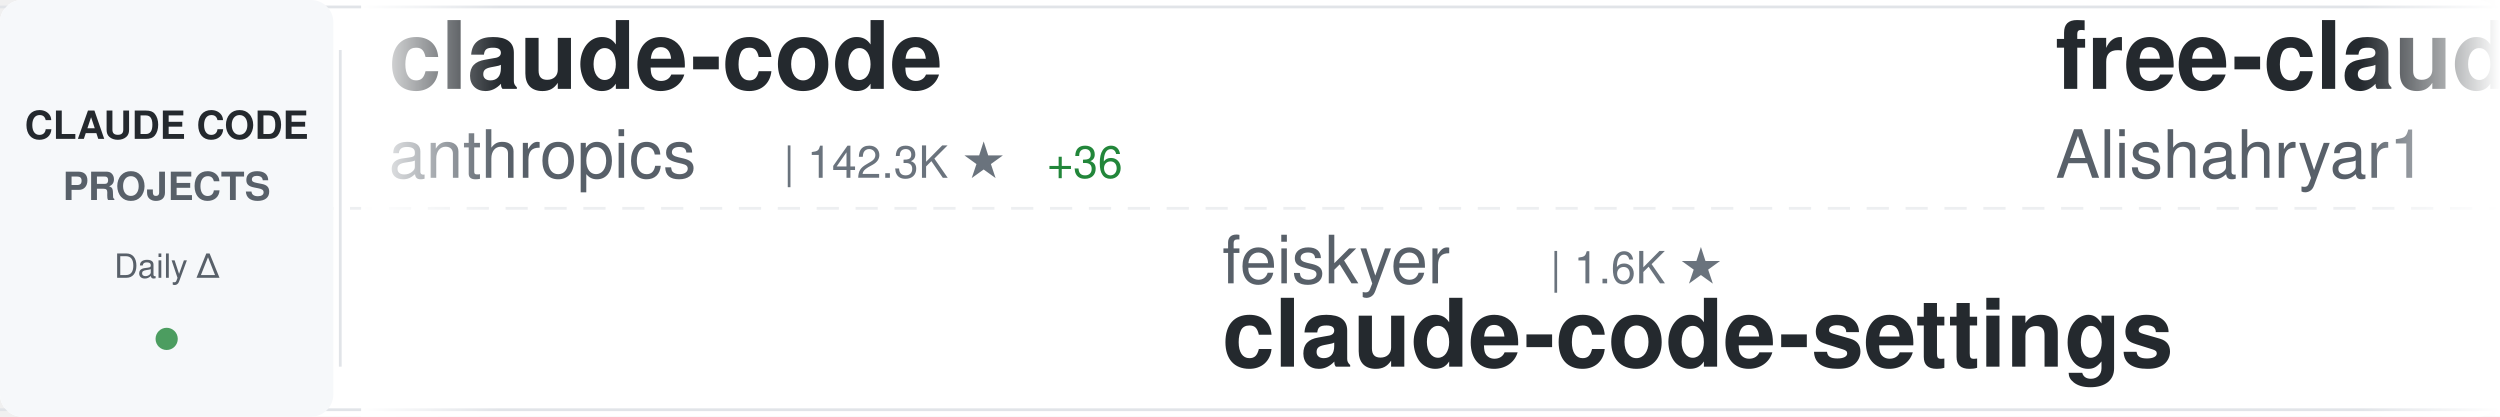
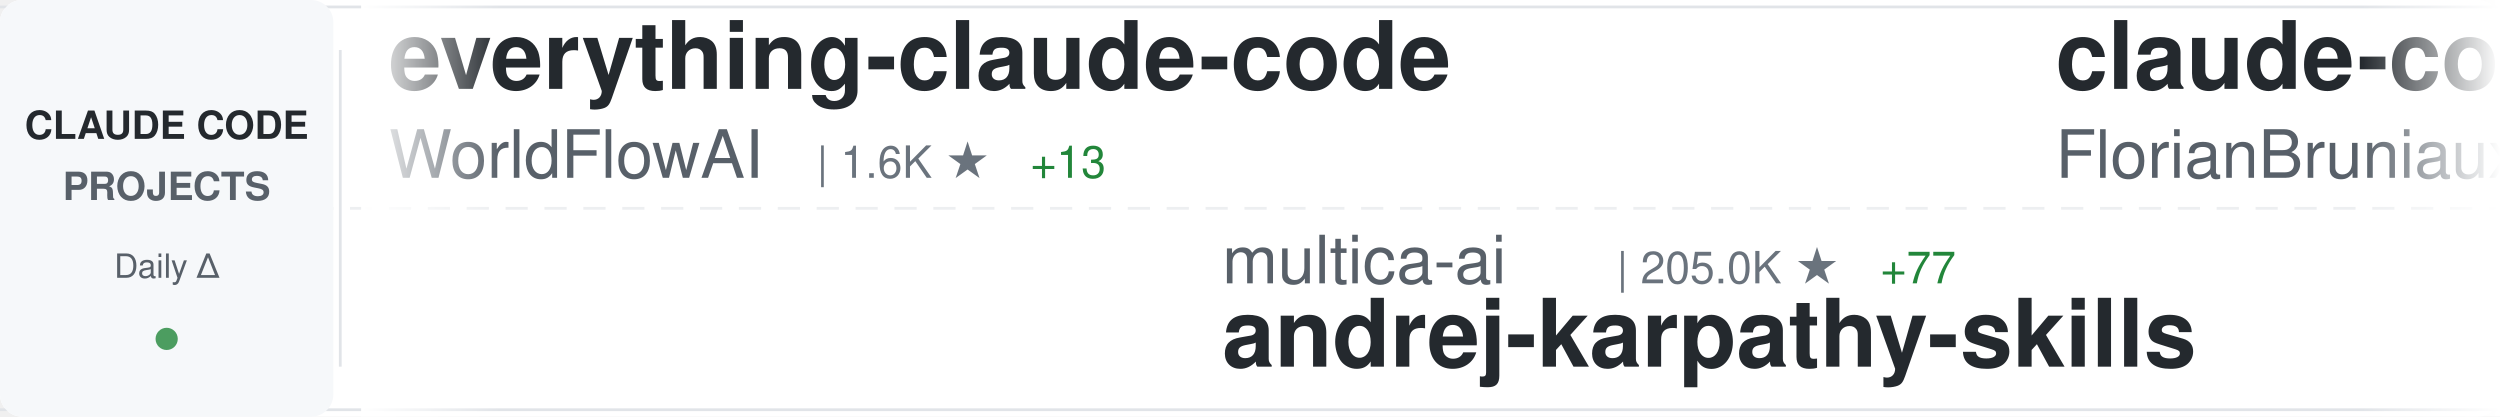
<svg xmlns="http://www.w3.org/2000/svg" width="900" height="150">
  <defs>
    <linearGradient id="awesomeLeftFade" x1="0%" y1="0%" x2="100%" y2="0%">
      <stop offset="0%" style="stop-color:#ffffff;stop-opacity:1" />
      <stop offset="100%" style="stop-color:#ffffff;stop-opacity:0" />
    </linearGradient>
    <linearGradient id="awesomeRightFade" x1="0%" y1="0%" x2="100%" y2="0%">
      <stop offset="0%" style="stop-color:#ffffff;stop-opacity:0" />
      <stop offset="100%" style="stop-color:#ffffff;stop-opacity:1" />
    </linearGradient>
  </defs>
  <rect width="900" height="150" fill="#ffffff" rx="8" />
  <rect x="0" y="2" width="900" height="1" fill="#e1e4e8" />
  <rect x="0" y="147" width="900" height="1" fill="#e1e4e8" />
  <line x1="0" y1="75" x2="900" y2="75" stroke="#e1e4e8" stroke-width="1" stroke-dasharray="8 6" opacity="0.6" />
  <rect x="0" y="0" width="120" height="150" fill="#f6f8fa" rx="8" />
  <text x="60" y="50" font-family="-apple-system, BlinkMacSystemFont, 'Segoe UI', Helvetica, Arial, sans-serif" font-size="14" font-weight="600" fill="#24292e" text-anchor="middle">CLAUDE CODE</text>
  <text x="60" y="72" font-family="-apple-system, BlinkMacSystemFont, 'Segoe UI', Helvetica, Arial, sans-serif" font-size="14" font-weight="600" fill="#586069" text-anchor="middle">PROJECTS</text>
  <text x="60" y="100" font-family="-apple-system, BlinkMacSystemFont, 'Segoe UI', Helvetica, Arial, sans-serif" font-size="12" font-weight="500" fill="#586069" text-anchor="middle">Daily Δ</text>
  <circle cx="60" cy="122" r="4" fill="#22863a" opacity="0.8" />
  <rect x="122" y="18" width="1" height="114" fill="#e1e4e8" />
  <clipPath id="awesomeTickerClip">
    <rect x="130" y="0" width="770" height="150" />
  </clipPath>
  <g clip-path="url(#awesomeTickerClip)">
    <g id="awesomeTickerItems">
      <animateTransform attributeName="transform" attributeType="XML" type="translate" from="0 0" to="-3000 0" dur="54s" repeatCount="indefinite" />
      <g transform="translate(0, 0)">
-         <text x="140" y="32" font-family="-apple-system, BlinkMacSystemFont, 'Segoe UI', Helvetica, Arial, sans-serif" font-size="34" font-weight="600" fill="#24292e">claude-code</text>
-         <text x="140" y="64" font-family="-apple-system, BlinkMacSystemFont, 'Segoe UI', Helvetica, Arial, sans-serif" font-size="24" font-weight="400" fill="#586069">anthropics</text>
-         <text x="282" y="64" font-family="-apple-system, BlinkMacSystemFont, 'Segoe UI', Helvetica, Arial, sans-serif" font-size="16" font-weight="500" fill="#6a737d">| 142.3K ★</text>
-         <text x="377" y="64" font-family="-apple-system, BlinkMacSystemFont, 'Segoe UI', Helvetica, Arial, sans-serif" font-size="16" font-weight="500" fill="#22863a"> +36</text>
+         <text x="140" y="32" font-family="-apple-system, BlinkMacSystemFont, 'Segoe UI', Helvetica, Arial, sans-serif" font-size="34" font-weight="600" fill="#24292e">everything-claude-code</text>
+         <text x="140" y="64" font-family="-apple-system, BlinkMacSystemFont, 'Segoe UI', Helvetica, Arial, sans-serif" font-size="24" font-weight="400" fill="#586069">WorldFlowAI</text>
+         <text x="294" y="64" font-family="-apple-system, BlinkMacSystemFont, 'Segoe UI', Helvetica, Arial, sans-serif" font-size="16" font-weight="500" fill="#6a737d">| 1.6K ★</text>
+         <text x="371" y="64" font-family="-apple-system, BlinkMacSystemFont, 'Segoe UI', Helvetica, Arial, sans-serif" font-size="16" font-weight="500" fill="#22863a"> +13</text>
      </g>
      <g transform="translate(300, 0)">
-         <text x="140" y="102" font-family="-apple-system, BlinkMacSystemFont, 'Segoe UI', Helvetica, Arial, sans-serif" font-size="24" font-weight="400" fill="#586069">feiskyer</text>
-         <text x="258" y="102" font-family="-apple-system, BlinkMacSystemFont, 'Segoe UI', Helvetica, Arial, sans-serif" font-size="16" font-weight="500" fill="#6a737d">| 1.6K ★</text>
-         <text x="140" y="132" font-family="-apple-system, BlinkMacSystemFont, 'Segoe UI', Helvetica, Arial, sans-serif" font-size="34" font-weight="600" fill="#24292e">claude-code-settings</text>
+         <text x="140" y="102" font-family="-apple-system, BlinkMacSystemFont, 'Segoe UI', Helvetica, Arial, sans-serif" font-size="24" font-weight="400" fill="#586069">multica-ai</text>
+         <text x="282" y="102" font-family="-apple-system, BlinkMacSystemFont, 'Segoe UI', Helvetica, Arial, sans-serif" font-size="16" font-weight="500" fill="#6a737d">| 205.0K ★</text>
+         <text x="377" y="102" font-family="-apple-system, BlinkMacSystemFont, 'Segoe UI', Helvetica, Arial, sans-serif" font-size="16" font-weight="500" fill="#22863a"> +77</text>
+         <text x="140" y="132" font-family="-apple-system, BlinkMacSystemFont, 'Segoe UI', Helvetica, Arial, sans-serif" font-size="34" font-weight="600" fill="#24292e">andrej-karpathy-skills</text>
      </g>
      <g transform="translate(600, 0)">
-         <text x="140" y="32" font-family="-apple-system, BlinkMacSystemFont, 'Segoe UI', Helvetica, Arial, sans-serif" font-size="34" font-weight="600" fill="#24292e">free-claude-code</text>
-         <text x="140" y="64" font-family="-apple-system, BlinkMacSystemFont, 'Segoe UI', Helvetica, Arial, sans-serif" font-size="24" font-weight="400" fill="#586069">Alishahryar1</text>
-         <text x="306" y="64" font-family="-apple-system, BlinkMacSystemFont, 'Segoe UI', Helvetica, Arial, sans-serif" font-size="16" font-weight="500" fill="#6a737d">| 46.5K ★</text>
-         <text x="392" y="64" font-family="-apple-system, BlinkMacSystemFont, 'Segoe UI', Helvetica, Arial, sans-serif" font-size="16" font-weight="500" fill="#22863a"> +23</text>
+         <text x="140" y="32" font-family="-apple-system, BlinkMacSystemFont, 'Segoe UI', Helvetica, Arial, sans-serif" font-size="34" font-weight="600" fill="#24292e">claude-code-ultimate-gui...</text>
+         <text x="140" y="64" font-family="-apple-system, BlinkMacSystemFont, 'Segoe UI', Helvetica, Arial, sans-serif" font-size="24" font-weight="400" fill="#586069">FlorianBruniaux</text>
+         <text x="342" y="64" font-family="-apple-system, BlinkMacSystemFont, 'Segoe UI', Helvetica, Arial, sans-serif" font-size="16" font-weight="500" fill="#6a737d">| 5.8K ★</text>
+         <text x="419" y="64" font-family="-apple-system, BlinkMacSystemFont, 'Segoe UI', Helvetica, Arial, sans-serif" font-size="16" font-weight="500" fill="#22863a"> +1</text>
      </g>
      <g transform="translate(900, 0)">
-         <text x="140" y="102" font-family="-apple-system, BlinkMacSystemFont, 'Segoe UI', Helvetica, Arial, sans-serif" font-size="24" font-weight="400" fill="#586069">Chachamaru127</text>
-         <text x="318" y="102" font-family="-apple-system, BlinkMacSystemFont, 'Segoe UI', Helvetica, Arial, sans-serif" font-size="16" font-weight="500" fill="#6a737d">| 3.1K ★</text>
-         <text x="395" y="102" font-family="-apple-system, BlinkMacSystemFont, 'Segoe UI', Helvetica, Arial, sans-serif" font-size="16" font-weight="500" fill="#22863a"> +1</text>
-         <text x="140" y="132" font-family="-apple-system, BlinkMacSystemFont, 'Segoe UI', Helvetica, Arial, sans-serif" font-size="34" font-weight="600" fill="#24292e">claude-code-harness</text>
+         <text x="140" y="102" font-family="-apple-system, BlinkMacSystemFont, 'Segoe UI', Helvetica, Arial, sans-serif" font-size="24" font-weight="400" fill="#586069">Donchitos</text>
+         <text x="270" y="102" font-family="-apple-system, BlinkMacSystemFont, 'Segoe UI', Helvetica, Arial, sans-serif" font-size="16" font-weight="500" fill="#6a737d">| 24.4K ★</text>
+         <text x="356" y="102" font-family="-apple-system, BlinkMacSystemFont, 'Segoe UI', Helvetica, Arial, sans-serif" font-size="16" font-weight="500" fill="#22863a"> +11</text>
+         <text x="140" y="132" font-family="-apple-system, BlinkMacSystemFont, 'Segoe UI', Helvetica, Arial, sans-serif" font-size="34" font-weight="600" fill="#24292e">Claude-Code-Game-Studios</text>
      </g>
      <g transform="translate(1200, 0)">
-         <text x="140" y="32" font-family="-apple-system, BlinkMacSystemFont, 'Segoe UI', Helvetica, Arial, sans-serif" font-size="34" font-weight="600" fill="#24292e">claude-code-sourcemap</text>
-         <text x="140" y="64" font-family="-apple-system, BlinkMacSystemFont, 'Segoe UI', Helvetica, Arial, sans-serif" font-size="24" font-weight="400" fill="#586069">ChinaSiro</text>
-         <text x="270" y="64" font-family="-apple-system, BlinkMacSystemFont, 'Segoe UI', Helvetica, Arial, sans-serif" font-size="16" font-weight="500" fill="#6a737d">| 9.6K ★</text>
-         <text x="347" y="64" font-family="-apple-system, BlinkMacSystemFont, 'Segoe UI', Helvetica, Arial, sans-serif" font-size="16" font-weight="500" fill="#22863a"> +1</text>
+         <text x="140" y="32" font-family="-apple-system, BlinkMacSystemFont, 'Segoe UI', Helvetica, Arial, sans-serif" font-size="34" font-weight="600" fill="#24292e">claude-code-security-rev...</text>
+         <text x="140" y="64" font-family="-apple-system, BlinkMacSystemFont, 'Segoe UI', Helvetica, Arial, sans-serif" font-size="24" font-weight="400" fill="#586069">anthropics</text>
+         <text x="282" y="64" font-family="-apple-system, BlinkMacSystemFont, 'Segoe UI', Helvetica, Arial, sans-serif" font-size="16" font-weight="500" fill="#6a737d">| 6.0K ★</text>
+         <text x="359" y="64" font-family="-apple-system, BlinkMacSystemFont, 'Segoe UI', Helvetica, Arial, sans-serif" font-size="16" font-weight="500" fill="#22863a"> +2</text>
      </g>
      <g transform="translate(1500, 0)">
-         <text x="140" y="102" font-family="-apple-system, BlinkMacSystemFont, 'Segoe UI', Helvetica, Arial, sans-serif" font-size="24" font-weight="400" fill="#586069">huangjia2019</text>
-         <text x="306" y="102" font-family="-apple-system, BlinkMacSystemFont, 'Segoe UI', Helvetica, Arial, sans-serif" font-size="16" font-weight="500" fill="#6a737d">| 1.1K ★</text>
-         <text x="140" y="132" font-family="-apple-system, BlinkMacSystemFont, 'Segoe UI', Helvetica, Arial, sans-serif" font-size="34" font-weight="600" fill="#24292e">claude-code-engineering</text>
+         <text x="140" y="102" font-family="-apple-system, BlinkMacSystemFont, 'Segoe UI', Helvetica, Arial, sans-serif" font-size="24" font-weight="400" fill="#586069">nicedreamzapp</text>
+         <text x="318" y="102" font-family="-apple-system, BlinkMacSystemFont, 'Segoe UI', Helvetica, Arial, sans-serif" font-size="16" font-weight="500" fill="#6a737d">| 3.2K ★</text>
+         <text x="395" y="102" font-family="-apple-system, BlinkMacSystemFont, 'Segoe UI', Helvetica, Arial, sans-serif" font-size="16" font-weight="500" fill="#22863a"> +1</text>
+         <text x="140" y="132" font-family="-apple-system, BlinkMacSystemFont, 'Segoe UI', Helvetica, Arial, sans-serif" font-size="34" font-weight="600" fill="#24292e">claude-code-local</text>
      </g>
      <g transform="translate(1800, 0)">
-         <text x="140" y="32" font-family="-apple-system, BlinkMacSystemFont, 'Segoe UI', Helvetica, Arial, sans-serif" font-size="34" font-weight="600" fill="#24292e">Claude-code</text>
-         <text x="140" y="64" font-family="-apple-system, BlinkMacSystemFont, 'Segoe UI', Helvetica, Arial, sans-serif" font-size="24" font-weight="400" fill="#586069">fazxes</text>
-         <text x="234" y="64" font-family="-apple-system, BlinkMacSystemFont, 'Segoe UI', Helvetica, Arial, sans-serif" font-size="16" font-weight="500" fill="#6a737d">| 231 ★</text>
+         <text x="140" y="32" font-family="-apple-system, BlinkMacSystemFont, 'Segoe UI', Helvetica, Arial, sans-serif" font-size="34" font-weight="600" fill="#24292e">claude-code-tips</text>
+         <text x="140" y="64" font-family="-apple-system, BlinkMacSystemFont, 'Segoe UI', Helvetica, Arial, sans-serif" font-size="24" font-weight="400" fill="#586069">ykdojo</text>
+         <text x="234" y="64" font-family="-apple-system, BlinkMacSystemFont, 'Segoe UI', Helvetica, Arial, sans-serif" font-size="16" font-weight="500" fill="#6a737d">| 9.8K ★</text>
+         <text x="311" y="64" font-family="-apple-system, BlinkMacSystemFont, 'Segoe UI', Helvetica, Arial, sans-serif" font-size="16" font-weight="500" fill="#22863a"> +2</text>
      </g>
      <g transform="translate(2100, 0)">
-         <text x="140" y="102" font-family="-apple-system, BlinkMacSystemFont, 'Segoe UI', Helvetica, Arial, sans-serif" font-size="24" font-weight="400" fill="#586069">davila7</text>
-         <text x="246" y="102" font-family="-apple-system, BlinkMacSystemFont, 'Segoe UI', Helvetica, Arial, sans-serif" font-size="16" font-weight="500" fill="#6a737d">| 30.3K ★</text>
-         <text x="332" y="102" font-family="-apple-system, BlinkMacSystemFont, 'Segoe UI', Helvetica, Arial, sans-serif" font-size="16" font-weight="500" fill="#22863a"> +6</text>
-         <text x="140" y="132" font-family="-apple-system, BlinkMacSystemFont, 'Segoe UI', Helvetica, Arial, sans-serif" font-size="34" font-weight="600" fill="#24292e">claude-code-templates</text>
+         <text x="140" y="102" font-family="-apple-system, BlinkMacSystemFont, 'Segoe UI', Helvetica, Arial, sans-serif" font-size="24" font-weight="400" fill="#586069">777genius</text>
+         <text x="270" y="102" font-family="-apple-system, BlinkMacSystemFont, 'Segoe UI', Helvetica, Arial, sans-serif" font-size="16" font-weight="500" fill="#6a737d">| 926 ★</text>
+         <text x="140" y="132" font-family="-apple-system, BlinkMacSystemFont, 'Segoe UI', Helvetica, Arial, sans-serif" font-size="34" font-weight="600" fill="#24292e">claude-code-source-code</text>
      </g>
      <g transform="translate(2400, 0)">
-         <text x="140" y="32" font-family="-apple-system, BlinkMacSystemFont, 'Segoe UI', Helvetica, Arial, sans-serif" font-size="34" font-weight="600" fill="#24292e">Claude-Code-Game-Studios</text>
-         <text x="140" y="64" font-family="-apple-system, BlinkMacSystemFont, 'Segoe UI', Helvetica, Arial, sans-serif" font-size="24" font-weight="400" fill="#586069">Donchitos</text>
-         <text x="270" y="64" font-family="-apple-system, BlinkMacSystemFont, 'Segoe UI', Helvetica, Arial, sans-serif" font-size="16" font-weight="500" fill="#6a737d">| 24.4K ★</text>
-         <text x="356" y="64" font-family="-apple-system, BlinkMacSystemFont, 'Segoe UI', Helvetica, Arial, sans-serif" font-size="16" font-weight="500" fill="#22863a"> +8</text>
+         <text x="140" y="32" font-family="-apple-system, BlinkMacSystemFont, 'Segoe UI', Helvetica, Arial, sans-serif" font-size="34" font-weight="600" fill="#24292e">claude-code</text>
+         <text x="140" y="64" font-family="-apple-system, BlinkMacSystemFont, 'Segoe UI', Helvetica, Arial, sans-serif" font-size="24" font-weight="400" fill="#586069">claude-code-best</text>
+         <text x="354" y="64" font-family="-apple-system, BlinkMacSystemFont, 'Segoe UI', Helvetica, Arial, sans-serif" font-size="16" font-weight="500" fill="#6a737d">| 22.2K ★</text>
+         <text x="440" y="64" font-family="-apple-system, BlinkMacSystemFont, 'Segoe UI', Helvetica, Arial, sans-serif" font-size="16" font-weight="500" fill="#22863a"> +4</text>
      </g>
      <g transform="translate(2700, 0)">
-         <text x="140" y="102" font-family="-apple-system, BlinkMacSystemFont, 'Segoe UI', Helvetica, Arial, sans-serif" font-size="24" font-weight="400" fill="#586069">jqueryscript</text>
-         <text x="306" y="102" font-family="-apple-system, BlinkMacSystemFont, 'Segoe UI', Helvetica, Arial, sans-serif" font-size="16" font-weight="500" fill="#6a737d">| 503 ★</text>
-         <text x="140" y="132" font-family="-apple-system, BlinkMacSystemFont, 'Segoe UI', Helvetica, Arial, sans-serif" font-size="34" font-weight="600" fill="#24292e">awesome-claude-code</text>
+         <text x="140" y="102" font-family="-apple-system, BlinkMacSystemFont, 'Segoe UI', Helvetica, Arial, sans-serif" font-size="24" font-weight="400" fill="#586069">oboard</text>
+         <text x="234" y="102" font-family="-apple-system, BlinkMacSystemFont, 'Segoe UI', Helvetica, Arial, sans-serif" font-size="16" font-weight="500" fill="#6a737d">| 3.3K ★</text>
+         <text x="311" y="102" font-family="-apple-system, BlinkMacSystemFont, 'Segoe UI', Helvetica, Arial, sans-serif" font-size="16" font-weight="500" fill="#22863a"> +1</text>
+         <text x="140" y="132" font-family="-apple-system, BlinkMacSystemFont, 'Segoe UI', Helvetica, Arial, sans-serif" font-size="34" font-weight="600" fill="#24292e">claude-code-rev</text>
      </g>
      <g transform="translate(3000, 0)">
-         <text x="140" y="32" font-family="-apple-system, BlinkMacSystemFont, 'Segoe UI', Helvetica, Arial, sans-serif" font-size="34" font-weight="600" fill="#24292e">claude-code</text>
-         <text x="140" y="64" font-family="-apple-system, BlinkMacSystemFont, 'Segoe UI', Helvetica, Arial, sans-serif" font-size="24" font-weight="400" fill="#586069">anthropics</text>
-         <text x="282" y="64" font-family="-apple-system, BlinkMacSystemFont, 'Segoe UI', Helvetica, Arial, sans-serif" font-size="16" font-weight="500" fill="#6a737d">| 142.3K ★</text>
-         <text x="377" y="64" font-family="-apple-system, BlinkMacSystemFont, 'Segoe UI', Helvetica, Arial, sans-serif" font-size="16" font-weight="500" fill="#22863a"> +36</text>
+         <text x="140" y="32" font-family="-apple-system, BlinkMacSystemFont, 'Segoe UI', Helvetica, Arial, sans-serif" font-size="34" font-weight="600" fill="#24292e">everything-claude-code</text>
+         <text x="140" y="64" font-family="-apple-system, BlinkMacSystemFont, 'Segoe UI', Helvetica, Arial, sans-serif" font-size="24" font-weight="400" fill="#586069">WorldFlowAI</text>
+         <text x="294" y="64" font-family="-apple-system, BlinkMacSystemFont, 'Segoe UI', Helvetica, Arial, sans-serif" font-size="16" font-weight="500" fill="#6a737d">| 1.6K ★</text>
+         <text x="371" y="64" font-family="-apple-system, BlinkMacSystemFont, 'Segoe UI', Helvetica, Arial, sans-serif" font-size="16" font-weight="500" fill="#22863a"> +13</text>
      </g>
      <g transform="translate(3300, 0)">
-         <text x="140" y="102" font-family="-apple-system, BlinkMacSystemFont, 'Segoe UI', Helvetica, Arial, sans-serif" font-size="24" font-weight="400" fill="#586069">feiskyer</text>
-         <text x="258" y="102" font-family="-apple-system, BlinkMacSystemFont, 'Segoe UI', Helvetica, Arial, sans-serif" font-size="16" font-weight="500" fill="#6a737d">| 1.6K ★</text>
-         <text x="140" y="132" font-family="-apple-system, BlinkMacSystemFont, 'Segoe UI', Helvetica, Arial, sans-serif" font-size="34" font-weight="600" fill="#24292e">claude-code-settings</text>
+         <text x="140" y="102" font-family="-apple-system, BlinkMacSystemFont, 'Segoe UI', Helvetica, Arial, sans-serif" font-size="24" font-weight="400" fill="#586069">multica-ai</text>
+         <text x="282" y="102" font-family="-apple-system, BlinkMacSystemFont, 'Segoe UI', Helvetica, Arial, sans-serif" font-size="16" font-weight="500" fill="#6a737d">| 205.0K ★</text>
+         <text x="377" y="102" font-family="-apple-system, BlinkMacSystemFont, 'Segoe UI', Helvetica, Arial, sans-serif" font-size="16" font-weight="500" fill="#22863a"> +77</text>
+         <text x="140" y="132" font-family="-apple-system, BlinkMacSystemFont, 'Segoe UI', Helvetica, Arial, sans-serif" font-size="34" font-weight="600" fill="#24292e">andrej-karpathy-skills</text>
      </g>
      <g transform="translate(3600, 0)">
-         <text x="140" y="32" font-family="-apple-system, BlinkMacSystemFont, 'Segoe UI', Helvetica, Arial, sans-serif" font-size="34" font-weight="600" fill="#24292e">free-claude-code</text>
-         <text x="140" y="64" font-family="-apple-system, BlinkMacSystemFont, 'Segoe UI', Helvetica, Arial, sans-serif" font-size="24" font-weight="400" fill="#586069">Alishahryar1</text>
-         <text x="306" y="64" font-family="-apple-system, BlinkMacSystemFont, 'Segoe UI', Helvetica, Arial, sans-serif" font-size="16" font-weight="500" fill="#6a737d">| 46.5K ★</text>
-         <text x="392" y="64" font-family="-apple-system, BlinkMacSystemFont, 'Segoe UI', Helvetica, Arial, sans-serif" font-size="16" font-weight="500" fill="#22863a"> +23</text>
+         <text x="140" y="32" font-family="-apple-system, BlinkMacSystemFont, 'Segoe UI', Helvetica, Arial, sans-serif" font-size="34" font-weight="600" fill="#24292e">claude-code-ultimate-gui...</text>
+         <text x="140" y="64" font-family="-apple-system, BlinkMacSystemFont, 'Segoe UI', Helvetica, Arial, sans-serif" font-size="24" font-weight="400" fill="#586069">FlorianBruniaux</text>
+         <text x="342" y="64" font-family="-apple-system, BlinkMacSystemFont, 'Segoe UI', Helvetica, Arial, sans-serif" font-size="16" font-weight="500" fill="#6a737d">| 5.8K ★</text>
+         <text x="419" y="64" font-family="-apple-system, BlinkMacSystemFont, 'Segoe UI', Helvetica, Arial, sans-serif" font-size="16" font-weight="500" fill="#22863a"> +1</text>
      </g>
      <g transform="translate(3900, 0)">
-         <text x="140" y="102" font-family="-apple-system, BlinkMacSystemFont, 'Segoe UI', Helvetica, Arial, sans-serif" font-size="24" font-weight="400" fill="#586069">Chachamaru127</text>
-         <text x="318" y="102" font-family="-apple-system, BlinkMacSystemFont, 'Segoe UI', Helvetica, Arial, sans-serif" font-size="16" font-weight="500" fill="#6a737d">| 3.1K ★</text>
-         <text x="395" y="102" font-family="-apple-system, BlinkMacSystemFont, 'Segoe UI', Helvetica, Arial, sans-serif" font-size="16" font-weight="500" fill="#22863a"> +1</text>
-         <text x="140" y="132" font-family="-apple-system, BlinkMacSystemFont, 'Segoe UI', Helvetica, Arial, sans-serif" font-size="34" font-weight="600" fill="#24292e">claude-code-harness</text>
+         <text x="140" y="102" font-family="-apple-system, BlinkMacSystemFont, 'Segoe UI', Helvetica, Arial, sans-serif" font-size="24" font-weight="400" fill="#586069">Donchitos</text>
+         <text x="270" y="102" font-family="-apple-system, BlinkMacSystemFont, 'Segoe UI', Helvetica, Arial, sans-serif" font-size="16" font-weight="500" fill="#6a737d">| 24.4K ★</text>
+         <text x="356" y="102" font-family="-apple-system, BlinkMacSystemFont, 'Segoe UI', Helvetica, Arial, sans-serif" font-size="16" font-weight="500" fill="#22863a"> +11</text>
+         <text x="140" y="132" font-family="-apple-system, BlinkMacSystemFont, 'Segoe UI', Helvetica, Arial, sans-serif" font-size="34" font-weight="600" fill="#24292e">Claude-Code-Game-Studios</text>
      </g>
    </g>
  </g>
  <rect x="130" y="0" width="50" height="150" fill="url(#awesomeLeftFade)" />
  <rect x="850" y="0" width="50" height="150" fill="url(#awesomeRightFade)" />
</svg>
